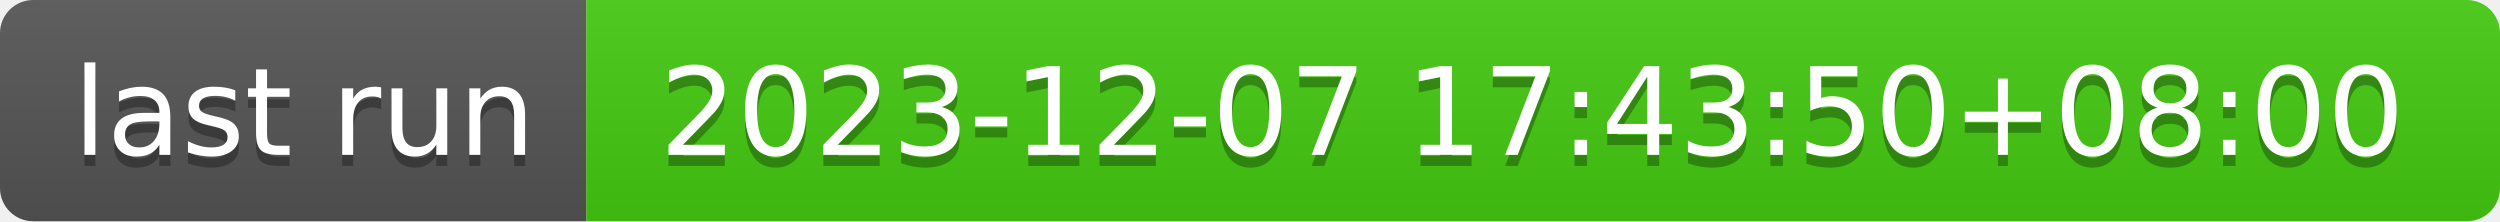
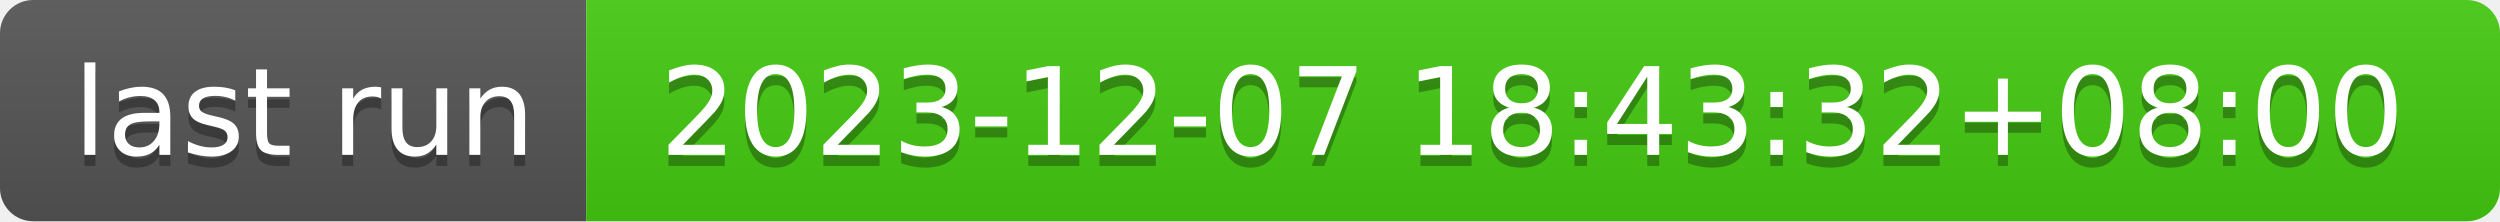
- <svg xmlns="http://www.w3.org/2000/svg" width="226" height="20" role="img" aria-label="last run: 2023-12-07 17:43:50+08:00">
+ <svg xmlns="http://www.w3.org/2000/svg" width="226" height="20" role="img" aria-label="last run: 2023-12-07 18:43:32+08:00">
  <linearGradient id="s" x2="0" y2="100%">
    <stop offset="0" stop-color="#bbb" stop-opacity=".1" />
    <stop offset="1" stop-opacity=".1" />
  </linearGradient>
  <clipPath id="r">
    <rect width="226" height="20" rx="3" fill="#fff" />
  </clipPath>
  <g clip-path="url(#r)">
    <rect width="53" height="20" fill="#555" />
    <rect x="53" width="173" height="20" fill="#4c1" />
    <rect width="226" height="20" fill="url(#s)" />
  </g>
  <g fill="#fff" text-anchor="middle" font-family="Verdana,Geneva,DejaVu Sans,sans-serif" text-rendering="geometricPrecision" font-size="110">
    <text aria-hidden="true" x="275" y="150" fill="#010101" fill-opacity=".3" transform="scale(.1)" textLength="430">last run</text>
    <text x="275" y="140" transform="scale(.1)" fill="#fff" textLength="430">last run</text>
-     <text aria-hidden="true" x="1385" y="150" fill="#010101" fill-opacity=".3" transform="scale(.1)" textLength="1630">2023-12-07 17:43:50+08:00</text>
-     <text x="1385" y="140" transform="scale(.1)" fill="#fff" textLength="1630">2023-12-07 17:43:50+08:00</text>
+     <text aria-hidden="true" x="1385" y="150" fill="#010101" fill-opacity=".3" transform="scale(.1)" textLength="1630">2023-12-07 18:43:32+08:00</text>
+     <text x="1385" y="140" transform="scale(.1)" fill="#fff" textLength="1630">2023-12-07 18:43:32+08:00</text>
  </g>
</svg>
